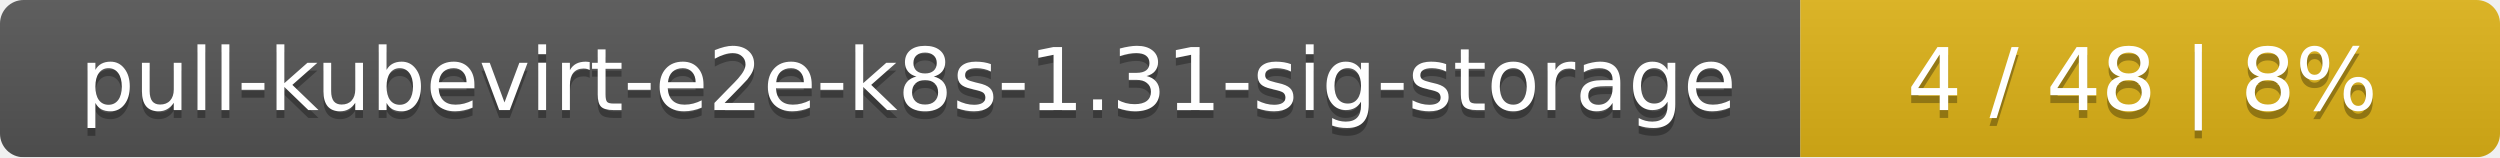
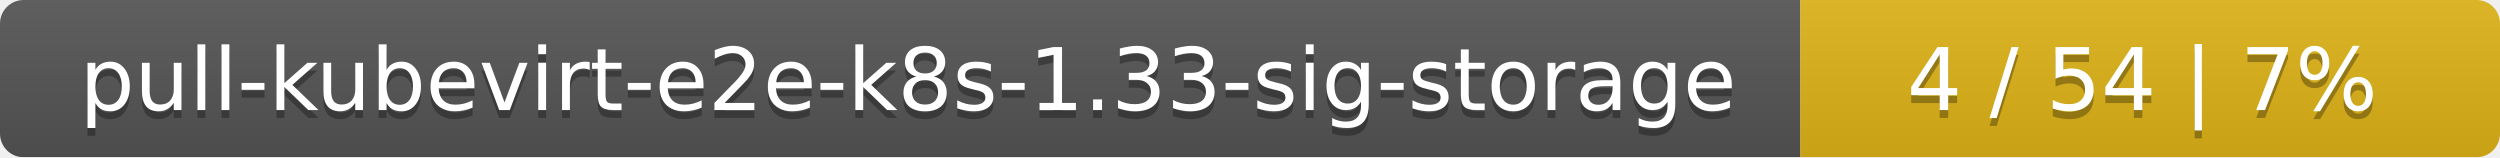
<svg xmlns="http://www.w3.org/2000/svg" width="318" height="20">
  <linearGradient id="smooth" x2="0" y2="100%">
    <stop offset="0" stop-color="#bbb" stop-opacity=".1" />
    <stop offset="1" stop-opacity=".1" />
  </linearGradient>
  <mask id="round">
    <rect width="318" height="20" rx="3" fill="#fff" />
  </mask>
  <g mask="url(#round)">
    <rect width="229" height="20" fill="#555" />
    <rect x="229" width="89" height="20" fill="#dfb317" />
    <rect width="318" height="20" fill="url(#smooth)" />
  </g>
  <g fill="#fff" text-anchor="middle" font-family="DejaVu Sans,Verdana,Geneva,sans-serif" font-size="11">
-     <text x="115.5" y="15" fill="#010101" fill-opacity=".3">pull-kubevirt-e2e-k8s-1.31-sig-storage</text>
-     <text x="115.5" y="14">pull-kubevirt-e2e-k8s-1.31-sig-storage</text>
-     <text x="272.5" y="15" fill="#010101" fill-opacity=".3">4 / 48    |    8%</text>
-     <text x="272.5" y="14">4 / 48    |    8%</text>
+     <text x="115.5" y="15" fill="#010101" fill-opacity=".3">pull-kubevirt-e2e-k8s-1.33-sig-storage</text>
+     <text x="115.5" y="14">pull-kubevirt-e2e-k8s-1.33-sig-storage</text>
+     <text x="272.5" y="15" fill="#010101" fill-opacity=".3">4 / 54    |    7%</text>
+     <text x="272.5" y="14">4 / 54    |    7%</text>
  </g>
</svg>
